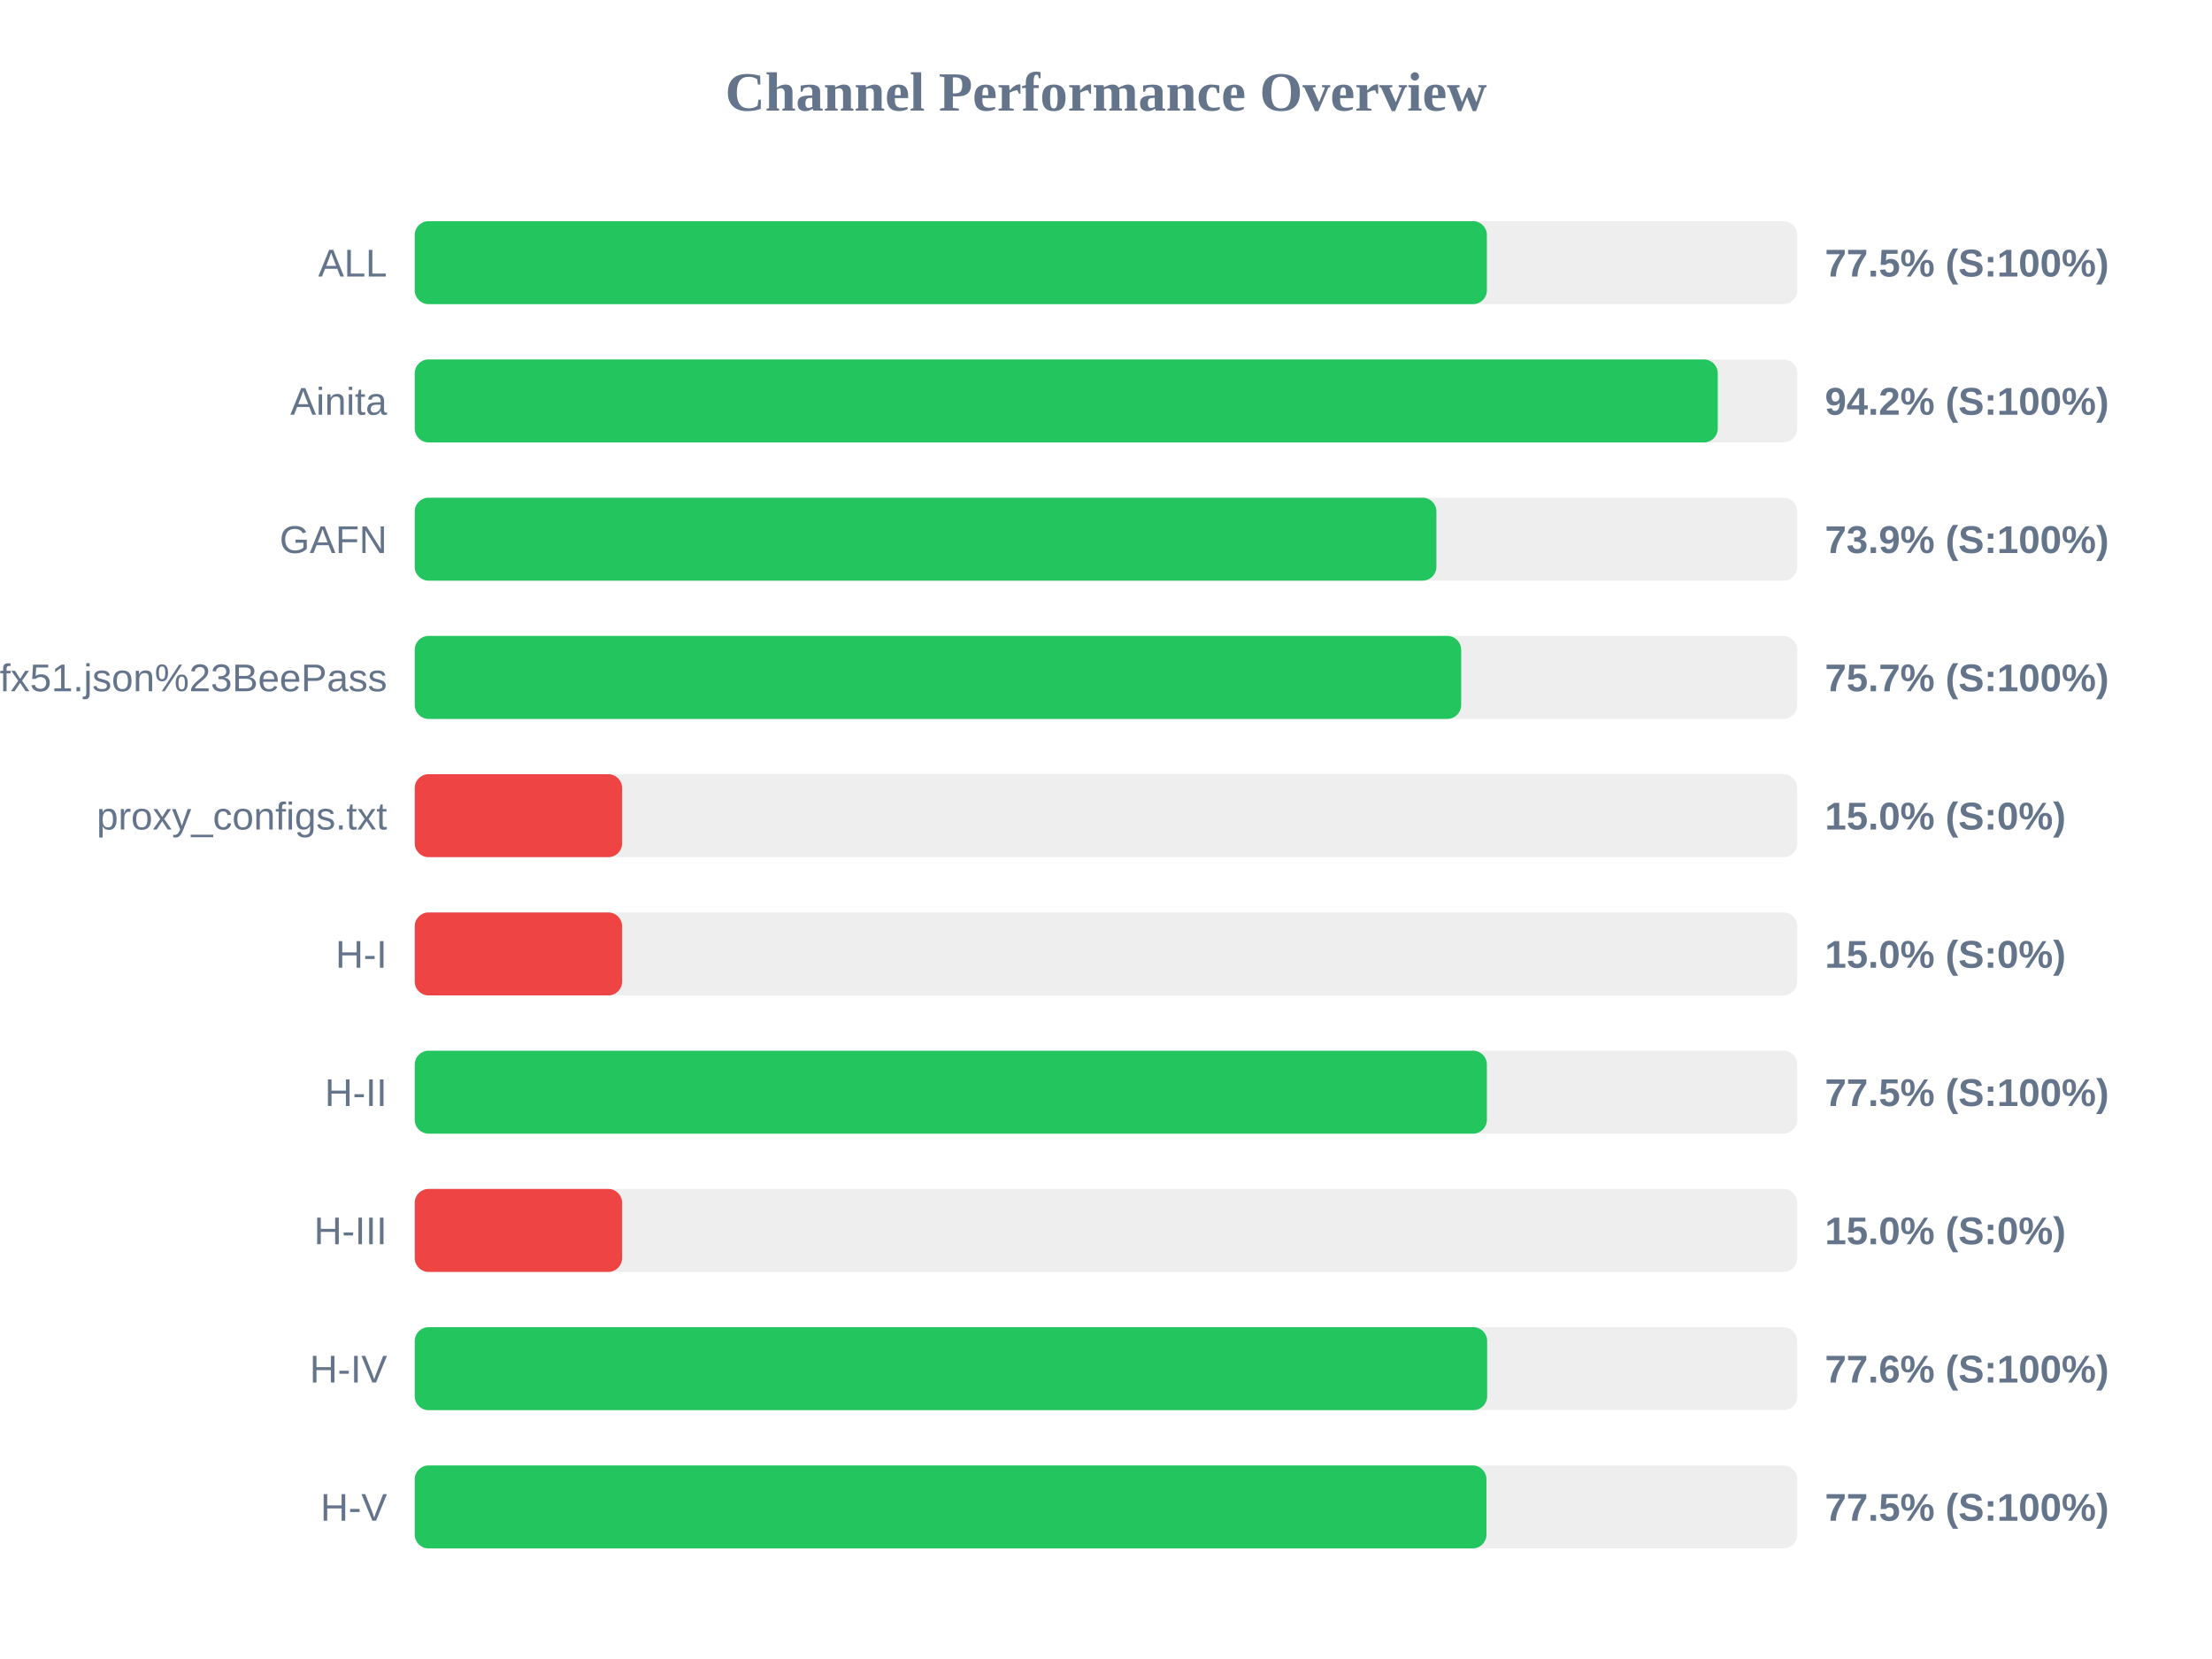
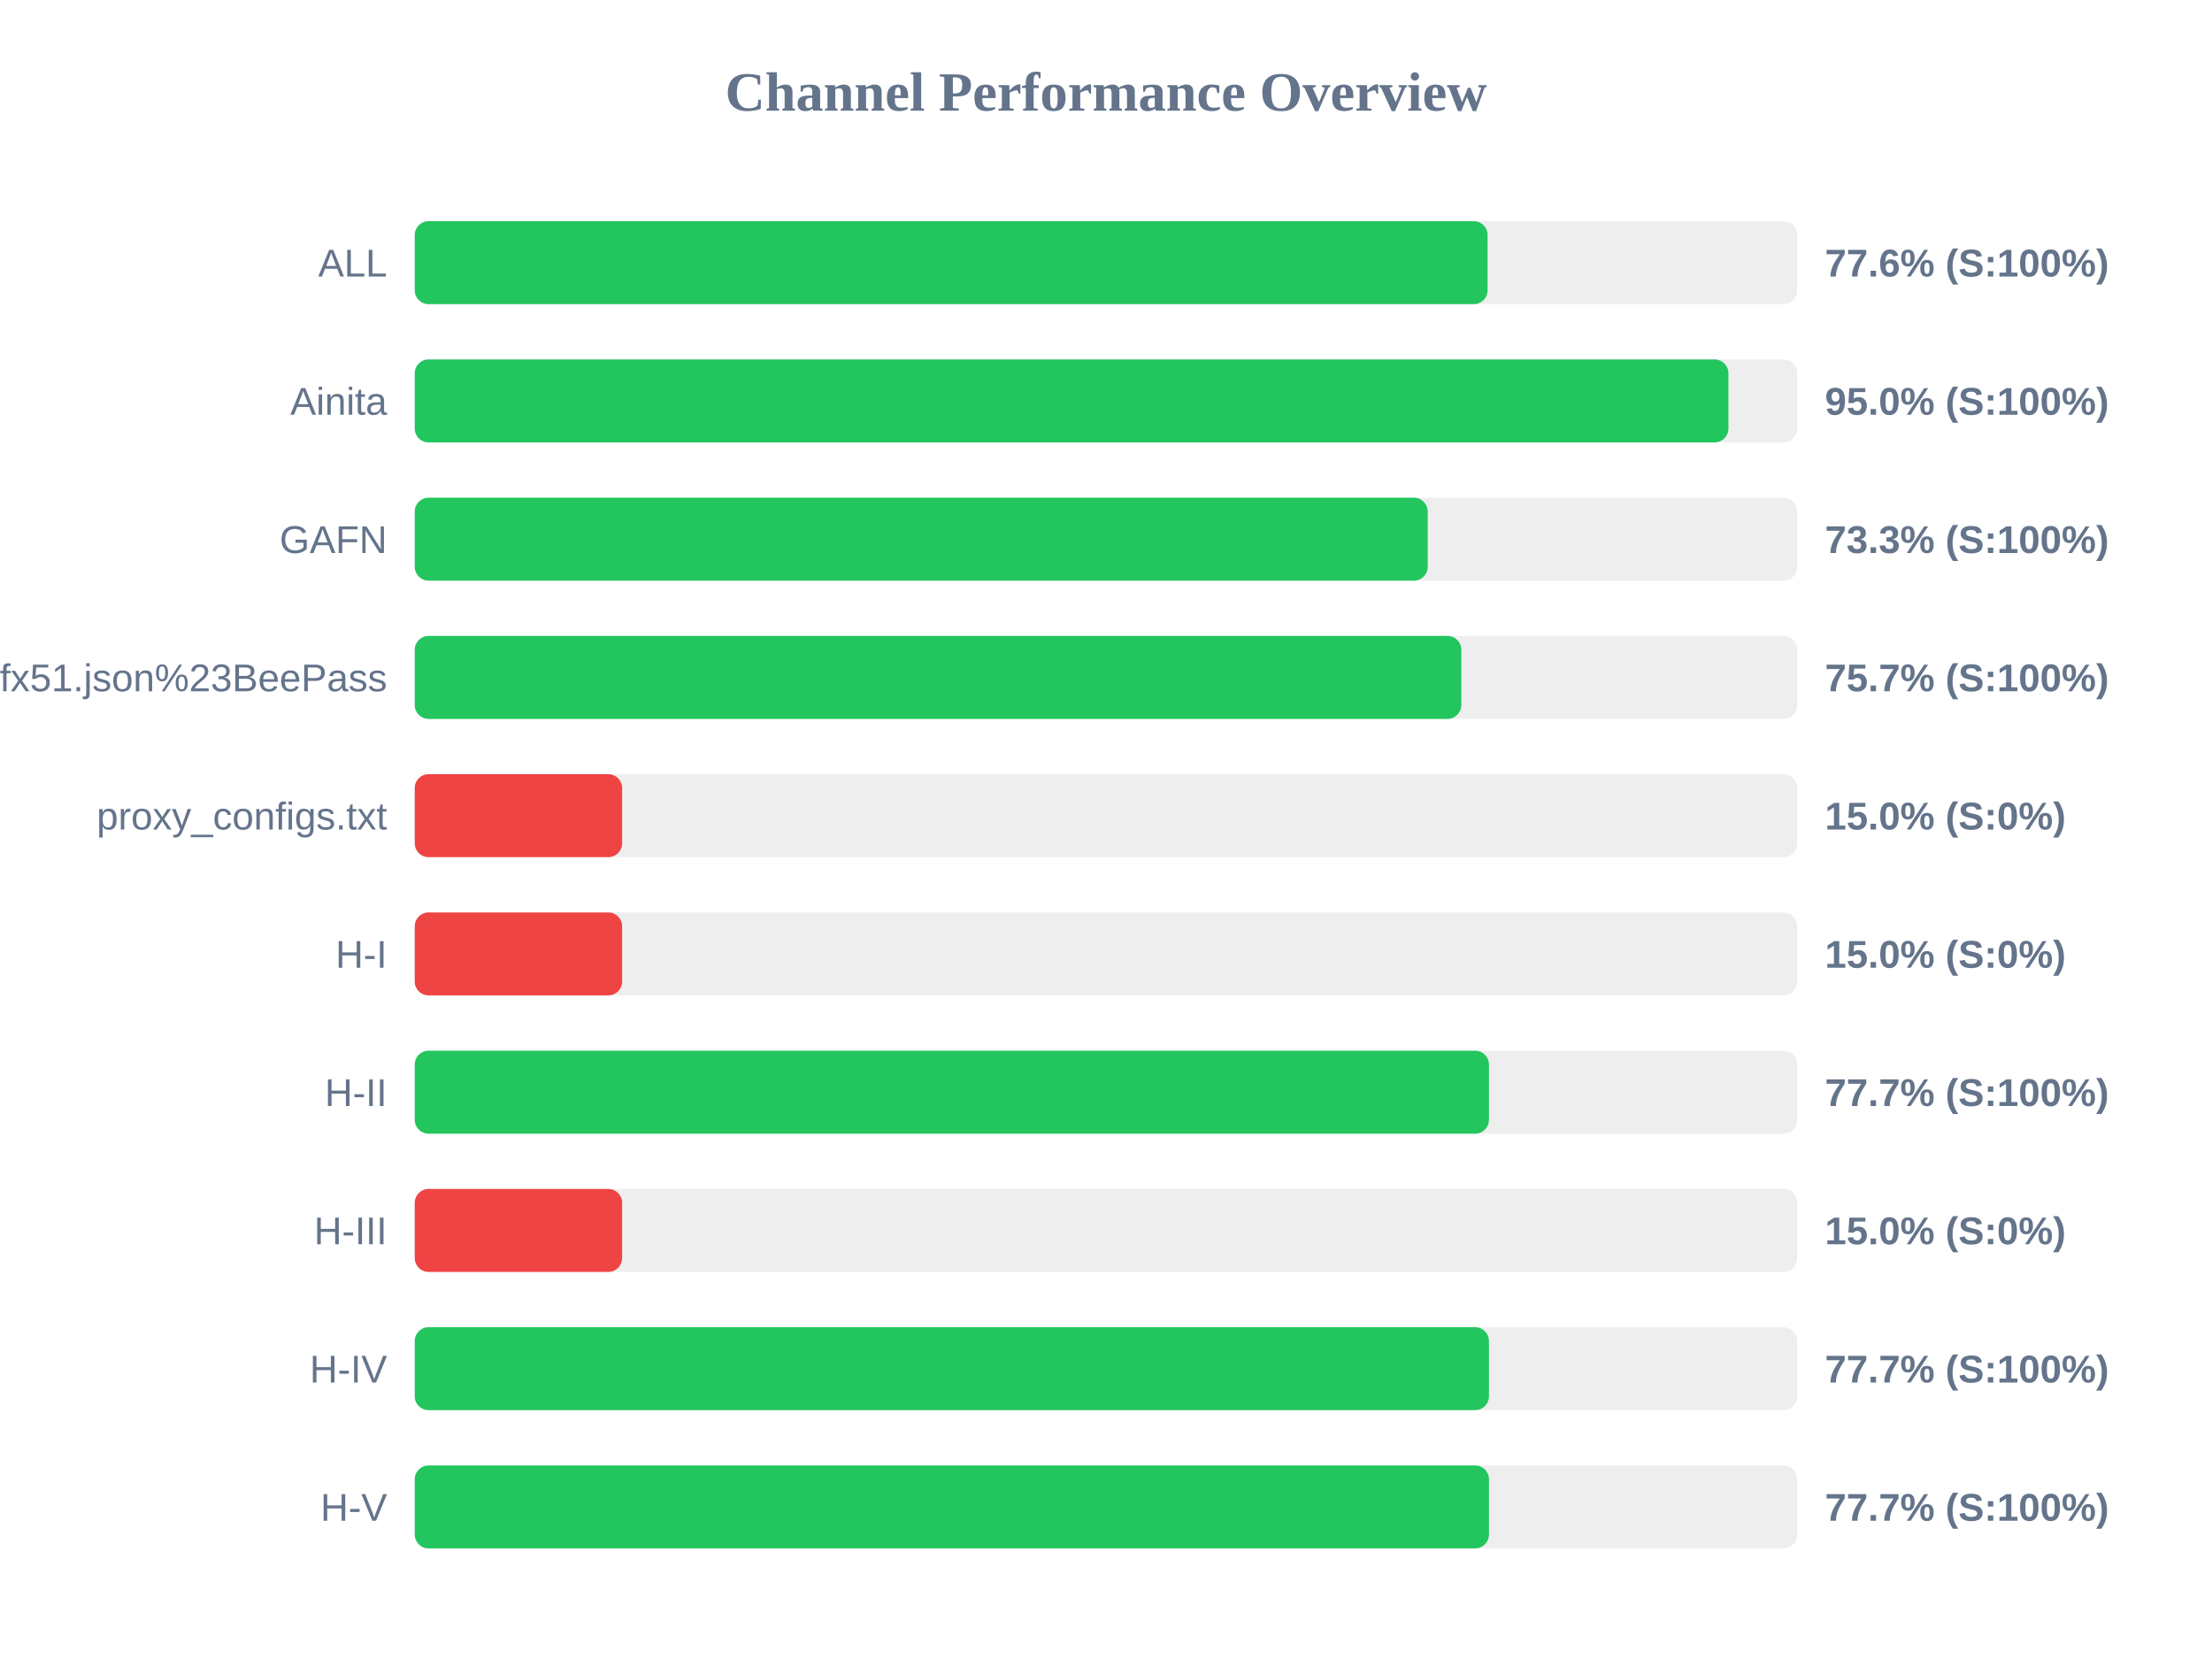
<svg xmlns="http://www.w3.org/2000/svg" width="800" height="600" version="1.1">
  <style>
        .row { font: 14px Arial; fill: #64748b; }
        .score { font: bold 14px Arial; fill: #64748b; }
    </style>
  <text x="400" y="40" text-anchor="middle" font-size="20px" font-weight="bold" fill="#64748b">Channel Performance Overview</text>
  <rect x="150" y="80" width="500" height="30" fill="#eee" rx="5" />
-   <rect x="150" y="80" width="387.75" height="30" fill="#22c55e" rx="5" />
+   <rect x="150" y="80" width="388.0" height="30" fill="#22c55e" rx="5" />
  <text x="140" y="100" text-anchor="end" class="row">ALL</text>
-   <text x="660" y="100" text-anchor="start" class="score">77.5% (S:100%)</text>
+   <text x="660" y="100" text-anchor="start" class="score">77.6% (S:100%)</text>
  <rect x="150" y="130" width="500" height="30" fill="#eee" rx="5" />
-   <rect x="150" y="130" width="471.25" height="30" fill="#22c55e" rx="5" />
+   <rect x="150" y="130" width="475.1" height="30" fill="#22c55e" rx="5" />
  <text x="140" y="150" text-anchor="end" class="row">Ainita</text>
-   <text x="660" y="150" text-anchor="start" class="score">94.2% (S:100%)</text>
+   <text x="660" y="150" text-anchor="start" class="score">95.0% (S:100%)</text>
  <rect x="150" y="180" width="500" height="30" fill="#eee" rx="5" />
-   <rect x="150" y="180" width="369.5" height="30" fill="#22c55e" rx="5" />
+   <rect x="150" y="180" width="366.35" height="30" fill="#22c55e" rx="5" />
  <text x="140" y="200" text-anchor="end" class="row">GAFN</text>
-   <text x="660" y="200" text-anchor="start" class="score">73.9% (S:100%)</text>
+   <text x="660" y="200" text-anchor="start" class="score">73.3% (S:100%)</text>
  <rect x="150" y="230" width="500" height="30" fill="#eee" rx="5" />
-   <rect x="150" y="230" width="378.45" height="30" fill="#22c55e" rx="5" />
+   <rect x="150" y="230" width="378.5" height="30" fill="#22c55e" rx="5" />
  <text x="140" y="250" text-anchor="end" class="row">sub?s=ssconf%3A%2F%2Fs3.amazonaws.com%2Fbeedynconprd%2Fzf38bv6oxi1nv3wfkpmxyfl8yj5fargza3foantoalu16vznl0ckxx7bgf1ufx51.json%23BeePass</text>
  <text x="660" y="250" text-anchor="start" class="score">75.7% (S:100%)</text>
  <rect x="150" y="280" width="500" height="30" fill="#eee" rx="5" />
  <rect x="150" y="280" width="75.0" height="30" fill="#ef4444" rx="5" />
  <text x="140" y="300" text-anchor="end" class="row">proxy_configs.txt</text>
  <text x="660" y="300" text-anchor="start" class="score">15.0% (S:0%)</text>
  <rect x="150" y="330" width="500" height="30" fill="#eee" rx="5" />
  <rect x="150" y="330" width="75.0" height="30" fill="#ef4444" rx="5" />
  <text x="140" y="350" text-anchor="end" class="row">H-I</text>
  <text x="660" y="350" text-anchor="start" class="score">15.0% (S:0%)</text>
  <rect x="150" y="380" width="500" height="30" fill="#eee" rx="5" />
-   <rect x="150" y="380" width="387.75" height="30" fill="#22c55e" rx="5" />
+   <rect x="150" y="380" width="388.5" height="30" fill="#22c55e" rx="5" />
  <text x="140" y="400" text-anchor="end" class="row">H-II</text>
-   <text x="660" y="400" text-anchor="start" class="score">77.5% (S:100%)</text>
+   <text x="660" y="400" text-anchor="start" class="score">77.7% (S:100%)</text>
  <rect x="150" y="430" width="500" height="30" fill="#eee" rx="5" />
  <rect x="150" y="430" width="75.0" height="30" fill="#ef4444" rx="5" />
  <text x="140" y="450" text-anchor="end" class="row">H-III</text>
  <text x="660" y="450" text-anchor="start" class="score">15.0% (S:0%)</text>
  <rect x="150" y="480" width="500" height="30" fill="#eee" rx="5" />
-   <rect x="150" y="480" width="387.85" height="30" fill="#22c55e" rx="5" />
+   <rect x="150" y="480" width="388.5" height="30" fill="#22c55e" rx="5" />
  <text x="140" y="500" text-anchor="end" class="row">H-IV</text>
-   <text x="660" y="500" text-anchor="start" class="score">77.6% (S:100%)</text>
+   <text x="660" y="500" text-anchor="start" class="score">77.7% (S:100%)</text>
  <rect x="150" y="530" width="500" height="30" fill="#eee" rx="5" />
-   <rect x="150" y="530" width="387.6" height="30" fill="#22c55e" rx="5" />
+   <rect x="150" y="530" width="388.5" height="30" fill="#22c55e" rx="5" />
  <text x="140" y="550" text-anchor="end" class="row">H-V</text>
-   <text x="660" y="550" text-anchor="start" class="score">77.5% (S:100%)</text>
+   <text x="660" y="550" text-anchor="start" class="score">77.7% (S:100%)</text>
</svg>
